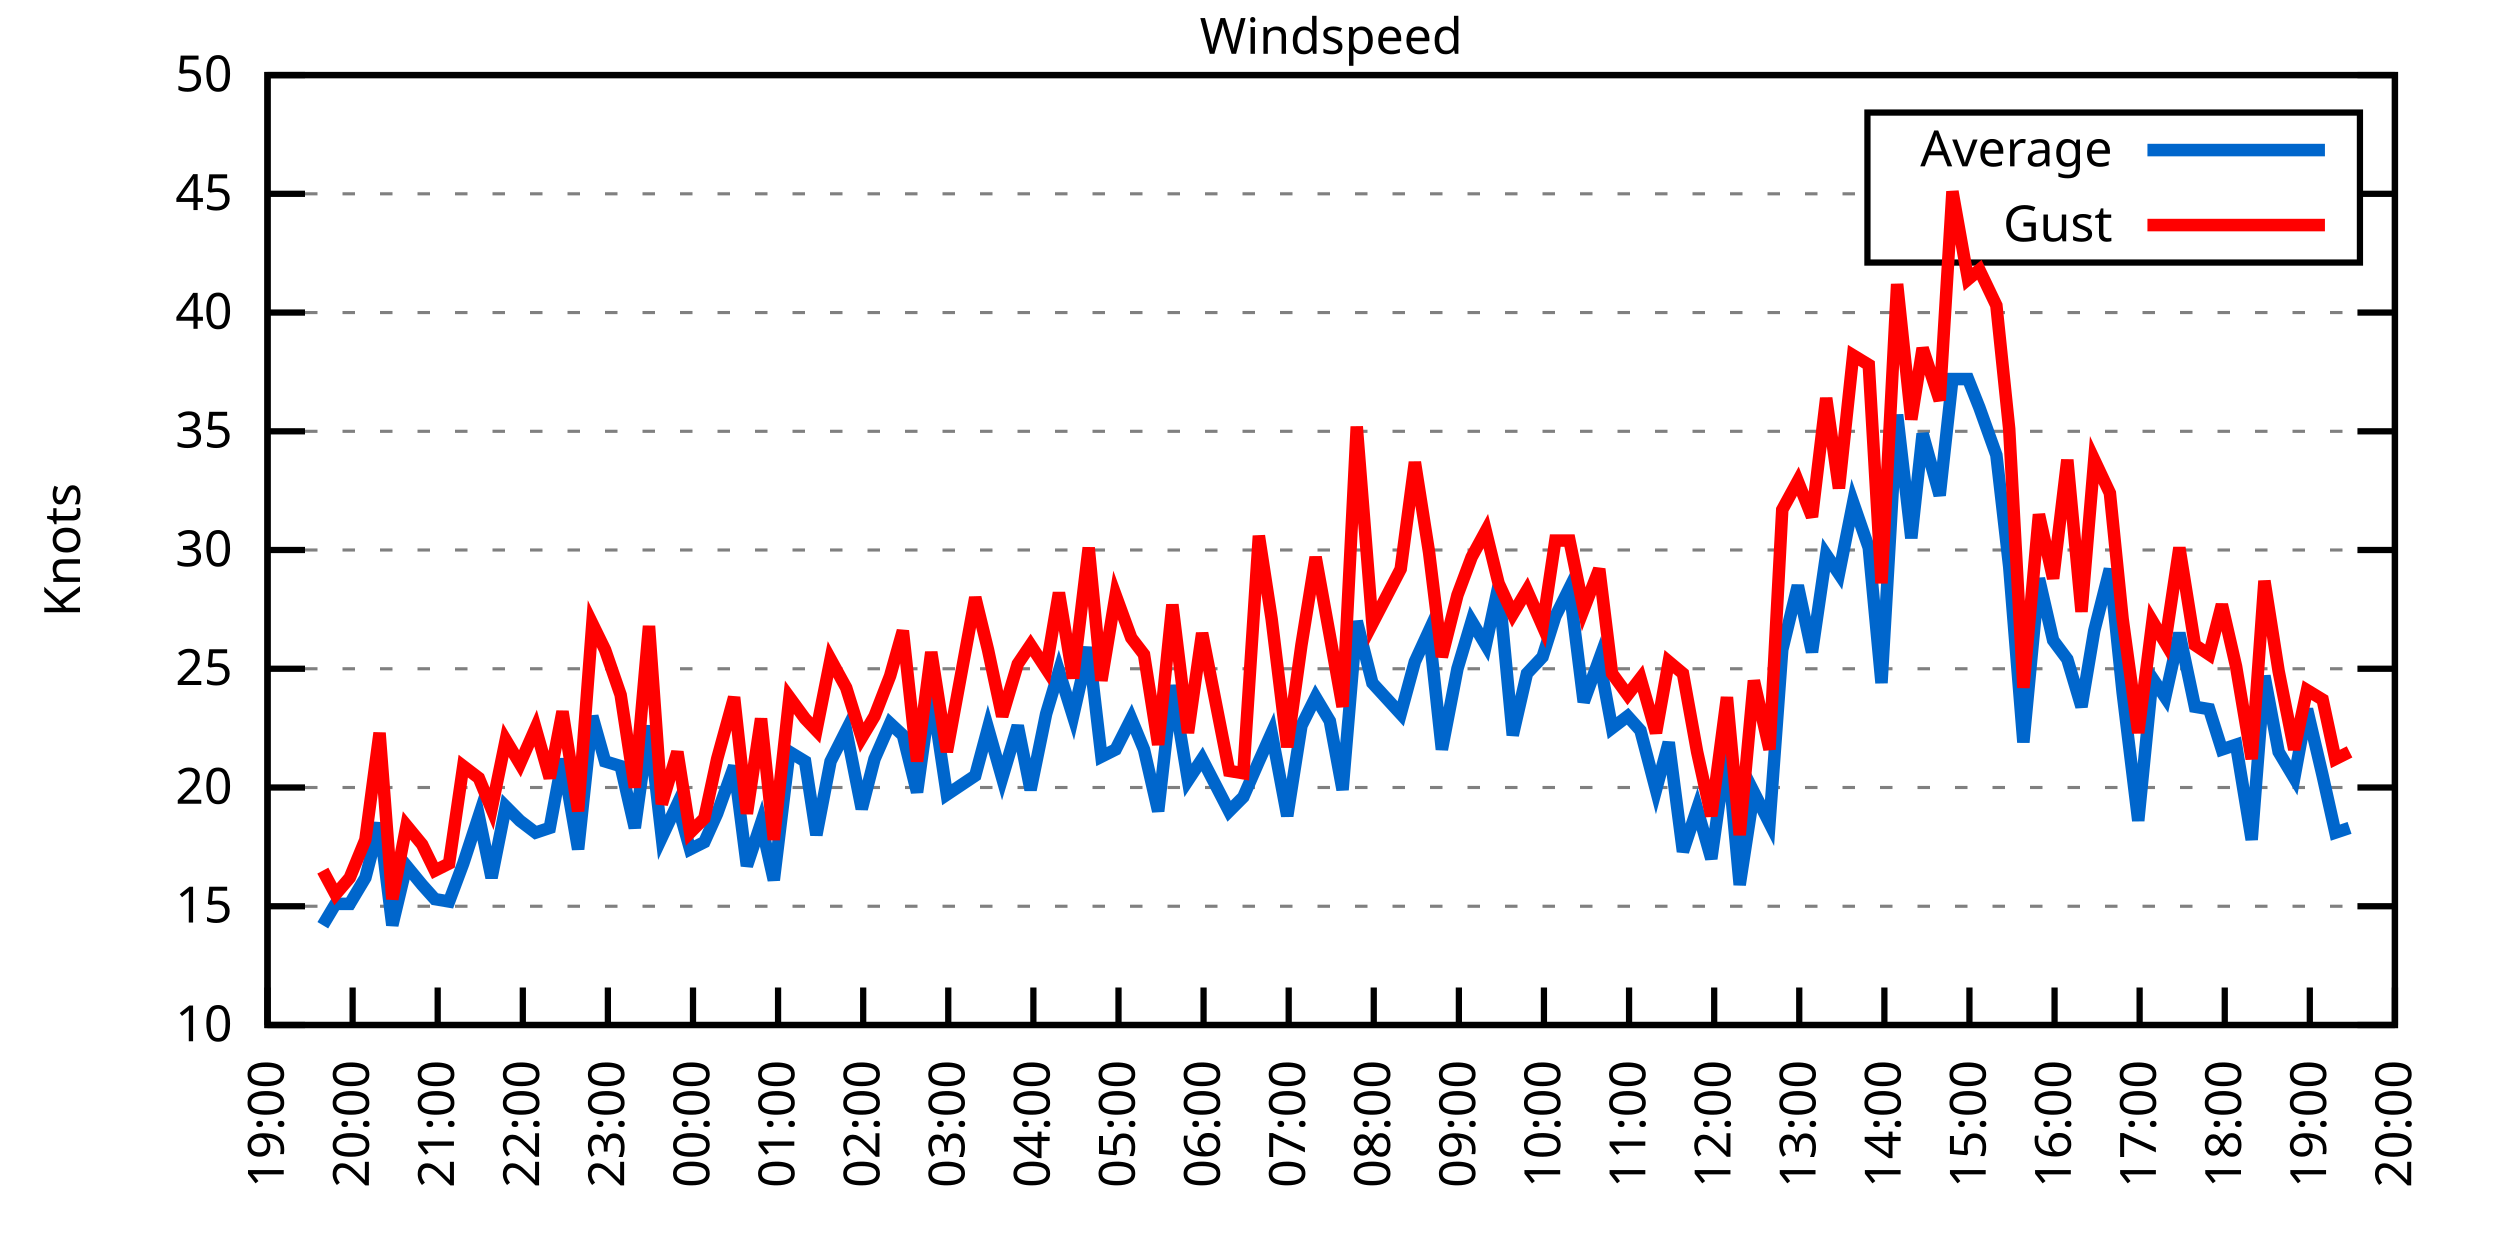
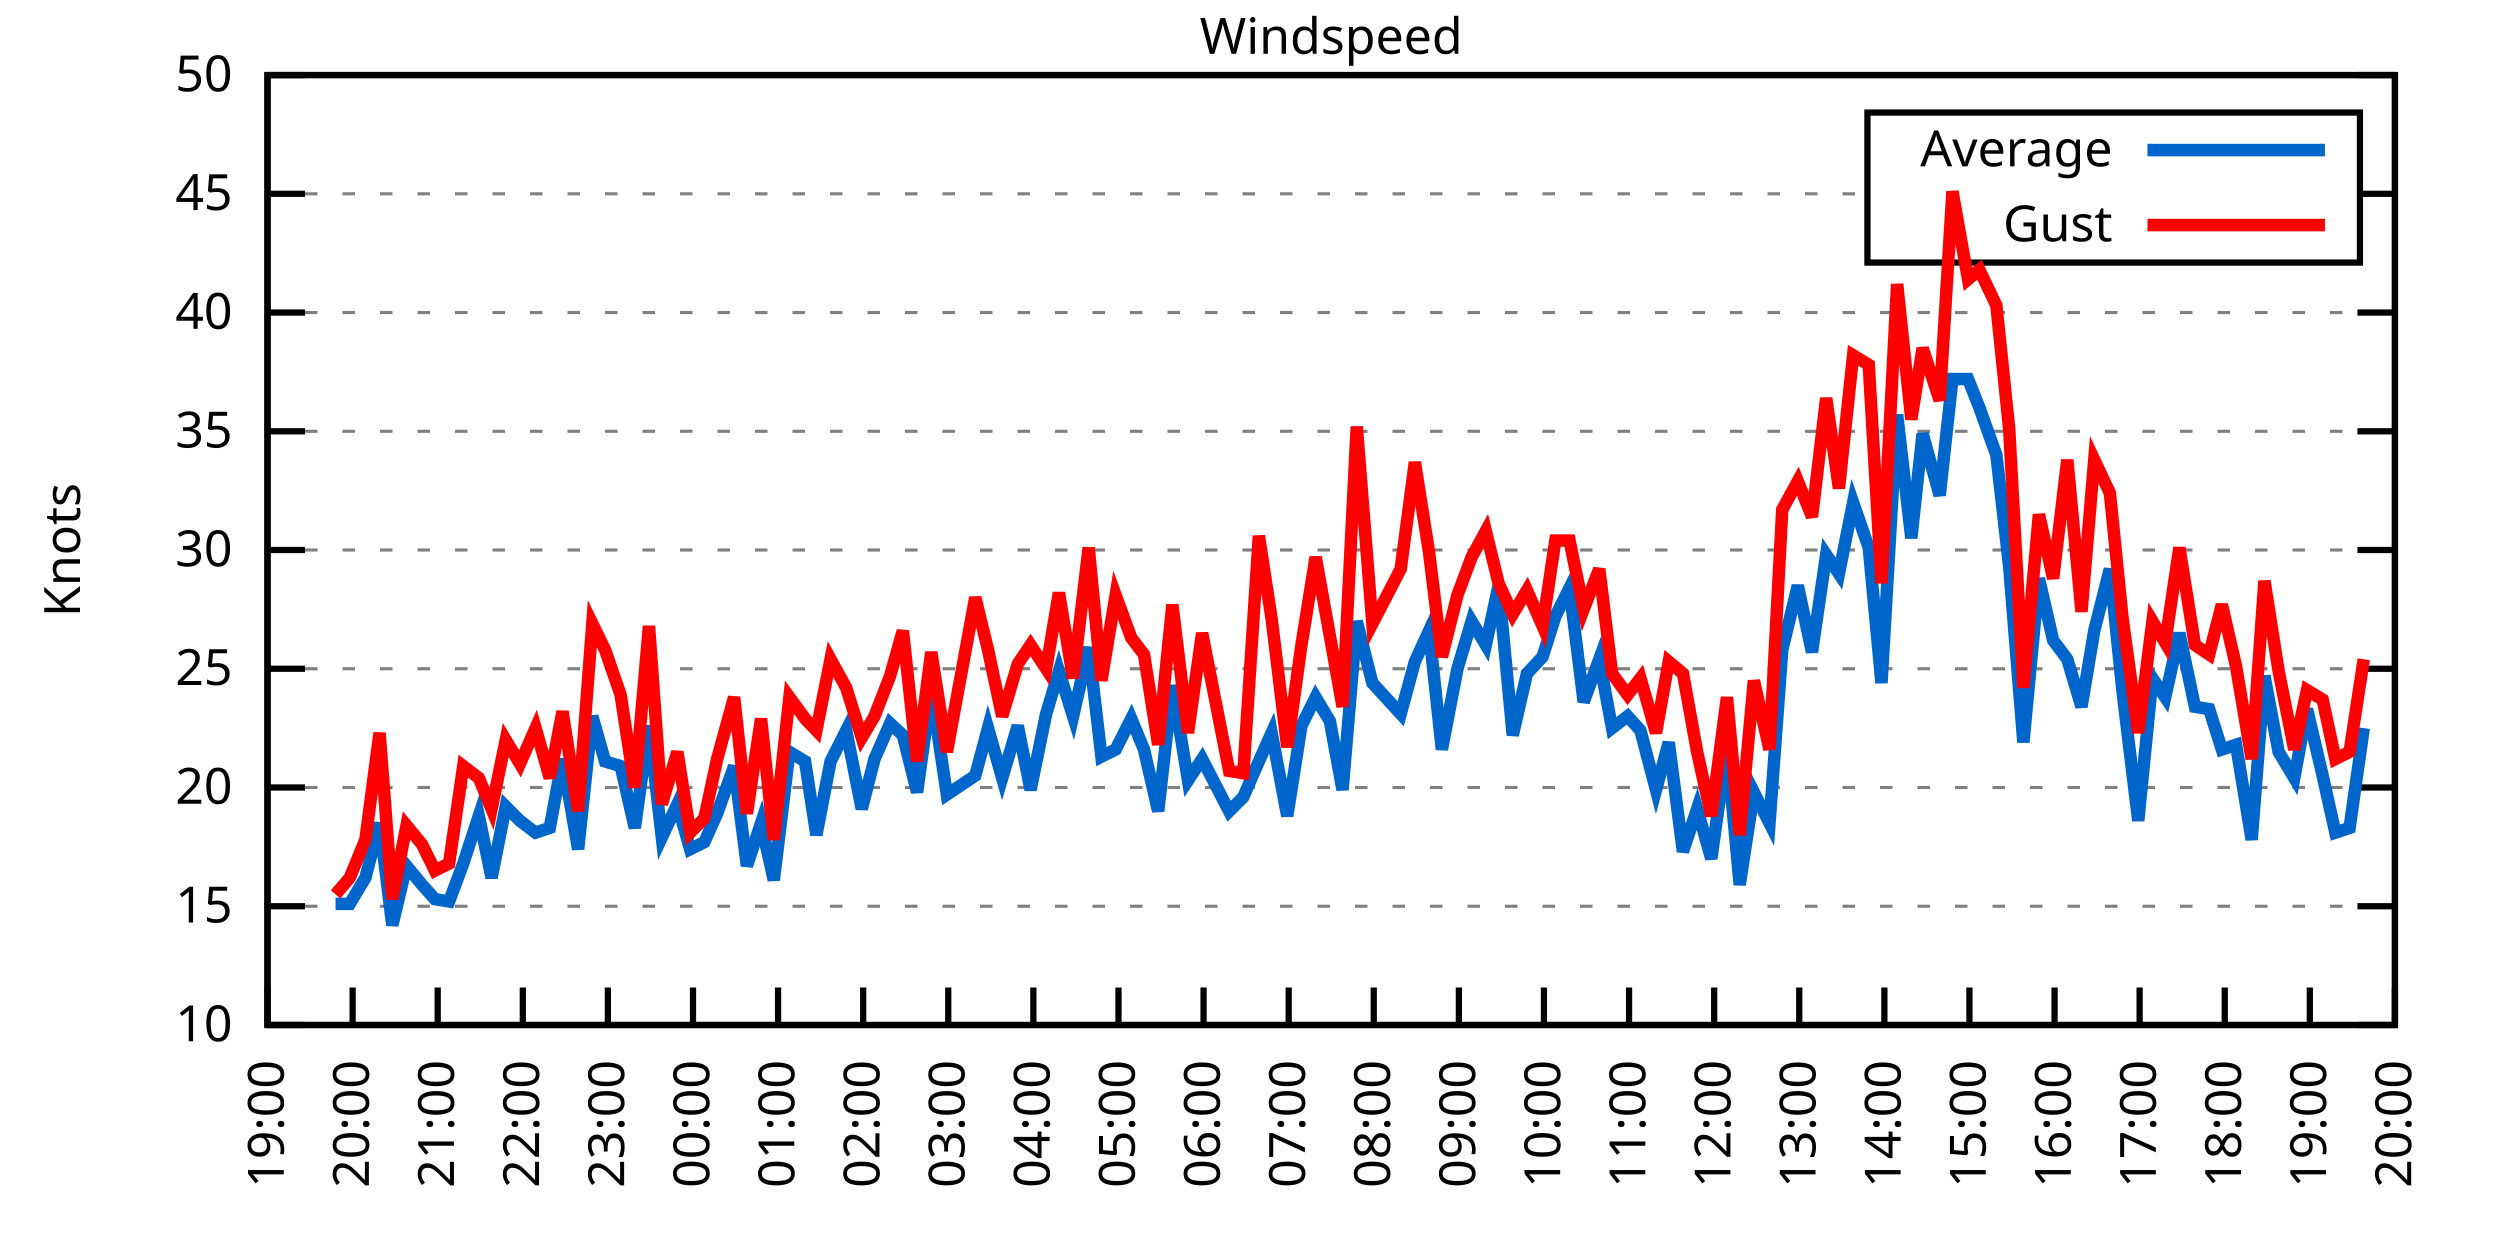
<svg xmlns="http://www.w3.org/2000/svg" xmlns:xlink="http://www.w3.org/1999/xlink" width="400" height="200" viewBox="0 0 400 200">
  <g id="gnuplot_canvas">
    <rect x="0" y="0" width="400" height="200" fill="none" />
    <defs>
      <circle id="gpDot" r="0.5" stroke-width="0.5" stroke="currentColor" />
      <path id="gpPt0" stroke-width="0.333" stroke="currentColor" d="M-1,0 h2 M0,-1 v2" />
      <path id="gpPt1" stroke-width="0.333" stroke="currentColor" d="M-1,-1 L1,1 M1,-1 L-1,1" />
      <path id="gpPt2" stroke-width="0.333" stroke="currentColor" d="M-1,0 L1,0 M0,-1 L0,1 M-1,-1 L1,1 M-1,1 L1,-1" />
      <rect id="gpPt3" stroke-width="0.333" stroke="currentColor" x="-1" y="-1" width="2" height="2" />
      <rect id="gpPt4" stroke-width="0.333" stroke="currentColor" fill="currentColor" x="-1" y="-1" width="2" height="2" />
      <circle id="gpPt5" stroke-width="0.333" stroke="currentColor" cx="0" cy="0" r="1" />
      <use xlink:href="#gpPt5" id="gpPt6" fill="currentColor" stroke="none" />
      <path id="gpPt7" stroke-width="0.333" stroke="currentColor" d="M0,-1.33 L-1.33,0.67 L1.33,0.67 z" />
      <use xlink:href="#gpPt7" id="gpPt8" fill="currentColor" stroke="none" />
      <use xlink:href="#gpPt7" id="gpPt9" stroke="currentColor" transform="rotate(180)" />
      <use xlink:href="#gpPt9" id="gpPt10" fill="currentColor" stroke="none" />
      <use xlink:href="#gpPt3" id="gpPt11" stroke="currentColor" transform="rotate(45)" />
      <use xlink:href="#gpPt11" id="gpPt12" fill="currentColor" stroke="none" />
      <path id="gpPt13" stroke-width="0.333" stroke="currentColor" d="M0,1.330 L1.265,0.411 L0.782,-1.067 L-0.782,-1.076 L-1.265,0.411 z" />
      <use xlink:href="#gpPt13" id="gpPt14" fill="currentColor" stroke="none" />
      <filter id="textbox" filterUnits="objectBoundingBox" x="0" y="0" height="1" width="1">
        <feFlood flood-color="white" flood-opacity="1" result="bgnd" />
        <feComposite in="SourceGraphic" in2="bgnd" operator="atop" />
      </filter>
      <filter id="greybox" filterUnits="objectBoundingBox" x="0" y="0" height="1" width="1">
        <feFlood flood-color="lightgrey" flood-opacity="1" result="grey" />
        <feComposite in="SourceGraphic" in2="grey" operator="atop" />
      </filter>
    </defs>
    <g fill="none" color="white" stroke="currentColor" stroke-width="1.00" stroke-linecap="butt" stroke-linejoin="miter">
</g>
    <g fill="none" color="black" stroke="currentColor" stroke-width="1.00" stroke-linecap="butt" stroke-linejoin="miter">
      <g stroke="none" shape-rendering="crispEdges">
        <polygon fill="rgb(255, 255, 255)" points="42.80,164.00 383.18,164.00 383.18,12.02 42.80,12.02 " />
      </g>
    </g>
    <g fill="none" color="black" stroke="currentColor" stroke-width="1.00" stroke-linecap="butt" stroke-linejoin="miter">
</g>
    <g fill="none" color="black" stroke="black" stroke-width="0.50" stroke-linecap="butt" stroke-linejoin="miter">
</g>
    <g fill="none" color="gray" stroke="currentColor" stroke-width="0.50" stroke-linecap="butt" stroke-linejoin="miter">
      <path stroke="gray" stroke-dasharray="2,4" class="gridline" d="M42.80,164.00 L383.19,164.00  " />
    </g>
    <g fill="none" color="gray" stroke="gray" stroke-width="1.00" stroke-linecap="butt" stroke-linejoin="miter">
</g>
    <g fill="none" color="black" stroke="currentColor" stroke-width="1.00" stroke-linecap="butt" stroke-linejoin="miter">
      <path stroke="black" d="M42.80,164.00 L48.80,164.00 M383.19,164.00 L377.19,164.00  " />
      <g transform="translate(37.20,166.60)" stroke="none" fill="black" font-family="Sans" font-size="8.00" text-anchor="end">
        <text>
          <tspan font-family="Sans"> 10</tspan>
        </text>
      </g>
    </g>
    <g fill="none" color="black" stroke="currentColor" stroke-width="1.00" stroke-linecap="butt" stroke-linejoin="miter">
</g>
    <g fill="none" color="black" stroke="black" stroke-width="0.50" stroke-linecap="butt" stroke-linejoin="miter">
</g>
    <g fill="none" color="gray" stroke="currentColor" stroke-width="0.50" stroke-linecap="butt" stroke-linejoin="miter">
      <path stroke="gray" stroke-dasharray="2,4" class="gridline" d="M42.80,145.00 L383.19,145.00  " />
    </g>
    <g fill="none" color="gray" stroke="gray" stroke-width="1.00" stroke-linecap="butt" stroke-linejoin="miter">
</g>
    <g fill="none" color="black" stroke="currentColor" stroke-width="1.00" stroke-linecap="butt" stroke-linejoin="miter">
      <path stroke="black" d="M42.80,145.00 L48.80,145.00 M383.19,145.00 L377.19,145.00  " />
      <g transform="translate(37.20,147.60)" stroke="none" fill="black" font-family="Sans" font-size="8.00" text-anchor="end">
        <text>
          <tspan font-family="Sans"> 15</tspan>
        </text>
      </g>
    </g>
    <g fill="none" color="black" stroke="currentColor" stroke-width="1.00" stroke-linecap="butt" stroke-linejoin="miter">
</g>
    <g fill="none" color="black" stroke="black" stroke-width="0.50" stroke-linecap="butt" stroke-linejoin="miter">
</g>
    <g fill="none" color="gray" stroke="currentColor" stroke-width="0.50" stroke-linecap="butt" stroke-linejoin="miter">
      <path stroke="gray" stroke-dasharray="2,4" class="gridline" d="M42.80,126.00 L383.19,126.00  " />
    </g>
    <g fill="none" color="gray" stroke="gray" stroke-width="1.00" stroke-linecap="butt" stroke-linejoin="miter">
</g>
    <g fill="none" color="black" stroke="currentColor" stroke-width="1.00" stroke-linecap="butt" stroke-linejoin="miter">
      <path stroke="black" d="M42.80,126.00 L48.80,126.00 M383.19,126.00 L377.19,126.00  " />
      <g transform="translate(37.20,128.60)" stroke="none" fill="black" font-family="Sans" font-size="8.00" text-anchor="end">
        <text>
          <tspan font-family="Sans"> 20</tspan>
        </text>
      </g>
    </g>
    <g fill="none" color="black" stroke="currentColor" stroke-width="1.00" stroke-linecap="butt" stroke-linejoin="miter">
</g>
    <g fill="none" color="black" stroke="black" stroke-width="0.50" stroke-linecap="butt" stroke-linejoin="miter">
</g>
    <g fill="none" color="gray" stroke="currentColor" stroke-width="0.50" stroke-linecap="butt" stroke-linejoin="miter">
      <path stroke="gray" stroke-dasharray="2,4" class="gridline" d="M42.80,107.00 L383.19,107.00  " />
    </g>
    <g fill="none" color="gray" stroke="gray" stroke-width="1.00" stroke-linecap="butt" stroke-linejoin="miter">
</g>
    <g fill="none" color="black" stroke="currentColor" stroke-width="1.00" stroke-linecap="butt" stroke-linejoin="miter">
      <path stroke="black" d="M42.80,107.00 L48.80,107.00 M383.19,107.00 L377.19,107.00  " />
      <g transform="translate(37.20,109.60)" stroke="none" fill="black" font-family="Sans" font-size="8.00" text-anchor="end">
        <text>
          <tspan font-family="Sans"> 25</tspan>
        </text>
      </g>
    </g>
    <g fill="none" color="black" stroke="currentColor" stroke-width="1.00" stroke-linecap="butt" stroke-linejoin="miter">
</g>
    <g fill="none" color="black" stroke="black" stroke-width="0.50" stroke-linecap="butt" stroke-linejoin="miter">
</g>
    <g fill="none" color="gray" stroke="currentColor" stroke-width="0.50" stroke-linecap="butt" stroke-linejoin="miter">
      <path stroke="gray" stroke-dasharray="2,4" class="gridline" d="M42.80,88.00 L383.19,88.00  " />
    </g>
    <g fill="none" color="gray" stroke="gray" stroke-width="1.00" stroke-linecap="butt" stroke-linejoin="miter">
</g>
    <g fill="none" color="black" stroke="currentColor" stroke-width="1.00" stroke-linecap="butt" stroke-linejoin="miter">
      <path stroke="black" d="M42.80,88.00 L48.80,88.00 M383.19,88.00 L377.19,88.00  " />
      <g transform="translate(37.20,90.60)" stroke="none" fill="black" font-family="Sans" font-size="8.00" text-anchor="end">
        <text>
          <tspan font-family="Sans"> 30</tspan>
        </text>
      </g>
    </g>
    <g fill="none" color="black" stroke="currentColor" stroke-width="1.00" stroke-linecap="butt" stroke-linejoin="miter">
</g>
    <g fill="none" color="black" stroke="black" stroke-width="0.50" stroke-linecap="butt" stroke-linejoin="miter">
</g>
    <g fill="none" color="gray" stroke="currentColor" stroke-width="0.50" stroke-linecap="butt" stroke-linejoin="miter">
      <path stroke="gray" stroke-dasharray="2,4" class="gridline" d="M42.80,69.01 L383.19,69.01  " />
    </g>
    <g fill="none" color="gray" stroke="gray" stroke-width="1.00" stroke-linecap="butt" stroke-linejoin="miter">
</g>
    <g fill="none" color="black" stroke="currentColor" stroke-width="1.00" stroke-linecap="butt" stroke-linejoin="miter">
      <path stroke="black" d="M42.80,69.01 L48.80,69.01 M383.19,69.01 L377.19,69.01  " />
      <g transform="translate(37.20,71.61)" stroke="none" fill="black" font-family="Sans" font-size="8.00" text-anchor="end">
        <text>
          <tspan font-family="Sans"> 35</tspan>
        </text>
      </g>
    </g>
    <g fill="none" color="black" stroke="currentColor" stroke-width="1.00" stroke-linecap="butt" stroke-linejoin="miter">
</g>
    <g fill="none" color="black" stroke="black" stroke-width="0.50" stroke-linecap="butt" stroke-linejoin="miter">
</g>
    <g fill="none" color="gray" stroke="currentColor" stroke-width="0.50" stroke-linecap="butt" stroke-linejoin="miter">
      <path stroke="gray" stroke-dasharray="2,4" class="gridline" d="M42.80,50.01 L383.19,50.01  " />
    </g>
    <g fill="none" color="gray" stroke="gray" stroke-width="1.00" stroke-linecap="butt" stroke-linejoin="miter">
</g>
    <g fill="none" color="black" stroke="currentColor" stroke-width="1.00" stroke-linecap="butt" stroke-linejoin="miter">
      <path stroke="black" d="M42.80,50.01 L48.80,50.01 M383.19,50.01 L377.19,50.01  " />
      <g transform="translate(37.20,52.61)" stroke="none" fill="black" font-family="Sans" font-size="8.00" text-anchor="end">
        <text>
          <tspan font-family="Sans"> 40</tspan>
        </text>
      </g>
    </g>
    <g fill="none" color="black" stroke="currentColor" stroke-width="1.00" stroke-linecap="butt" stroke-linejoin="miter">
</g>
    <g fill="none" color="black" stroke="black" stroke-width="0.50" stroke-linecap="butt" stroke-linejoin="miter">
</g>
    <g fill="none" color="gray" stroke="currentColor" stroke-width="0.50" stroke-linecap="butt" stroke-linejoin="miter">
      <path stroke="gray" stroke-dasharray="2,4" class="gridline" d="M42.80,31.01 L298.79,31.01 M377.59,31.01 L383.19,31.01  " />
    </g>
    <g fill="none" color="gray" stroke="gray" stroke-width="1.00" stroke-linecap="butt" stroke-linejoin="miter">
</g>
    <g fill="none" color="black" stroke="currentColor" stroke-width="1.00" stroke-linecap="butt" stroke-linejoin="miter">
      <path stroke="black" d="M42.80,31.01 L48.80,31.01 M383.19,31.01 L377.19,31.01  " />
      <g transform="translate(37.20,33.61)" stroke="none" fill="black" font-family="Sans" font-size="8.00" text-anchor="end">
        <text>
          <tspan font-family="Sans"> 45</tspan>
        </text>
      </g>
    </g>
    <g fill="none" color="black" stroke="currentColor" stroke-width="1.00" stroke-linecap="butt" stroke-linejoin="miter">
</g>
    <g fill="none" color="black" stroke="black" stroke-width="0.50" stroke-linecap="butt" stroke-linejoin="miter">
</g>
    <g fill="none" color="gray" stroke="currentColor" stroke-width="0.50" stroke-linecap="butt" stroke-linejoin="miter">
      <path stroke="gray" stroke-dasharray="2,4" class="gridline" d="M42.80,12.01 L383.19,12.01  " />
    </g>
    <g fill="none" color="gray" stroke="gray" stroke-width="1.00" stroke-linecap="butt" stroke-linejoin="miter">
</g>
    <g fill="none" color="black" stroke="currentColor" stroke-width="1.00" stroke-linecap="butt" stroke-linejoin="miter">
      <path stroke="black" d="M42.80,12.01 L48.80,12.01 M383.19,12.01 L377.19,12.01  " />
      <g transform="translate(37.20,14.61)" stroke="none" fill="black" font-family="Sans" font-size="8.00" text-anchor="end">
        <text>
          <tspan font-family="Sans"> 50</tspan>
        </text>
      </g>
    </g>
    <g fill="none" color="black" stroke="currentColor" stroke-width="1.00" stroke-linecap="butt" stroke-linejoin="miter">
      <path stroke="black" d="M42.80,164.00 L42.80,158.00  " />
      <g transform="translate(45.40,169.60) rotate(270.00)" stroke="none" fill="black" font-family="Sans" font-size="8.00" text-anchor="end">
        <text>
          <tspan font-family="Sans">19:00</tspan>
        </text>
      </g>
    </g>
    <g fill="none" color="black" stroke="currentColor" stroke-width="1.00" stroke-linecap="butt" stroke-linejoin="miter">
      <path stroke="black" d="M56.42,164.00 L56.42,158.00  " />
      <g transform="translate(59.02,169.60) rotate(270.00)" stroke="none" fill="black" font-family="Sans" font-size="8.00" text-anchor="end">
        <text>
          <tspan font-family="Sans">20:00</tspan>
        </text>
      </g>
    </g>
    <g fill="none" color="black" stroke="currentColor" stroke-width="1.00" stroke-linecap="butt" stroke-linejoin="miter">
      <path stroke="black" d="M70.03,164.00 L70.03,158.00  " />
      <g transform="translate(72.63,169.60) rotate(270.00)" stroke="none" fill="black" font-family="Sans" font-size="8.00" text-anchor="end">
        <text>
          <tspan font-family="Sans">21:00</tspan>
        </text>
      </g>
    </g>
    <g fill="none" color="black" stroke="currentColor" stroke-width="1.00" stroke-linecap="butt" stroke-linejoin="miter">
      <path stroke="black" d="M83.65,164.00 L83.65,158.00  " />
      <g transform="translate(86.25,169.60) rotate(270.00)" stroke="none" fill="black" font-family="Sans" font-size="8.00" text-anchor="end">
        <text>
          <tspan font-family="Sans">22:00</tspan>
        </text>
      </g>
    </g>
    <g fill="none" color="black" stroke="currentColor" stroke-width="1.00" stroke-linecap="butt" stroke-linejoin="miter">
      <path stroke="black" d="M97.26,164.00 L97.26,158.00  " />
      <g transform="translate(99.86,169.60) rotate(270.00)" stroke="none" fill="black" font-family="Sans" font-size="8.00" text-anchor="end">
        <text>
          <tspan font-family="Sans">23:00</tspan>
        </text>
      </g>
    </g>
    <g fill="none" color="black" stroke="currentColor" stroke-width="1.00" stroke-linecap="butt" stroke-linejoin="miter">
      <path stroke="black" d="M110.88,164.00 L110.88,158.00  " />
      <g transform="translate(113.48,169.60) rotate(270.00)" stroke="none" fill="black" font-family="Sans" font-size="8.00" text-anchor="end">
        <text>
          <tspan font-family="Sans">00:00</tspan>
        </text>
      </g>
    </g>
    <g fill="none" color="black" stroke="currentColor" stroke-width="1.00" stroke-linecap="butt" stroke-linejoin="miter">
      <path stroke="black" d="M124.49,164.00 L124.49,158.00  " />
      <g transform="translate(127.09,169.60) rotate(270.00)" stroke="none" fill="black" font-family="Sans" font-size="8.00" text-anchor="end">
        <text>
          <tspan font-family="Sans">01:00</tspan>
        </text>
      </g>
    </g>
    <g fill="none" color="black" stroke="currentColor" stroke-width="1.00" stroke-linecap="butt" stroke-linejoin="miter">
      <path stroke="black" d="M138.11,164.00 L138.11,158.00  " />
      <g transform="translate(140.71,169.60) rotate(270.00)" stroke="none" fill="black" font-family="Sans" font-size="8.00" text-anchor="end">
        <text>
          <tspan font-family="Sans">02:00</tspan>
        </text>
      </g>
    </g>
    <g fill="none" color="black" stroke="currentColor" stroke-width="1.00" stroke-linecap="butt" stroke-linejoin="miter">
      <path stroke="black" d="M151.72,164.00 L151.72,158.00  " />
      <g transform="translate(154.32,169.60) rotate(270.00)" stroke="none" fill="black" font-family="Sans" font-size="8.00" text-anchor="end">
        <text>
          <tspan font-family="Sans">03:00</tspan>
        </text>
      </g>
    </g>
    <g fill="none" color="black" stroke="currentColor" stroke-width="1.00" stroke-linecap="butt" stroke-linejoin="miter">
      <path stroke="black" d="M165.34,164.00 L165.34,158.00  " />
      <g transform="translate(167.94,169.60) rotate(270.00)" stroke="none" fill="black" font-family="Sans" font-size="8.00" text-anchor="end">
        <text>
          <tspan font-family="Sans">04:00</tspan>
        </text>
      </g>
    </g>
    <g fill="none" color="black" stroke="currentColor" stroke-width="1.00" stroke-linecap="butt" stroke-linejoin="miter">
      <path stroke="black" d="M178.96,164.00 L178.96,158.00  " />
      <g transform="translate(181.56,169.60) rotate(270.00)" stroke="none" fill="black" font-family="Sans" font-size="8.00" text-anchor="end">
        <text>
          <tspan font-family="Sans">05:00</tspan>
        </text>
      </g>
    </g>
    <g fill="none" color="black" stroke="currentColor" stroke-width="1.00" stroke-linecap="butt" stroke-linejoin="miter">
      <path stroke="black" d="M192.57,164.00 L192.57,158.00  " />
      <g transform="translate(195.17,169.60) rotate(270.00)" stroke="none" fill="black" font-family="Sans" font-size="8.00" text-anchor="end">
        <text>
          <tspan font-family="Sans">06:00</tspan>
        </text>
      </g>
    </g>
    <g fill="none" color="black" stroke="currentColor" stroke-width="1.00" stroke-linecap="butt" stroke-linejoin="miter">
      <path stroke="black" d="M206.19,164.00 L206.19,158.00  " />
      <g transform="translate(208.79,169.60) rotate(270.00)" stroke="none" fill="black" font-family="Sans" font-size="8.00" text-anchor="end">
        <text>
          <tspan font-family="Sans">07:00</tspan>
        </text>
      </g>
    </g>
    <g fill="none" color="black" stroke="currentColor" stroke-width="1.00" stroke-linecap="butt" stroke-linejoin="miter">
      <path stroke="black" d="M219.80,164.00 L219.80,158.00  " />
      <g transform="translate(222.40,169.60) rotate(270.00)" stroke="none" fill="black" font-family="Sans" font-size="8.00" text-anchor="end">
        <text>
          <tspan font-family="Sans">08:00</tspan>
        </text>
      </g>
    </g>
    <g fill="none" color="black" stroke="currentColor" stroke-width="1.00" stroke-linecap="butt" stroke-linejoin="miter">
      <path stroke="black" d="M233.42,164.00 L233.42,158.00  " />
      <g transform="translate(236.02,169.60) rotate(270.00)" stroke="none" fill="black" font-family="Sans" font-size="8.00" text-anchor="end">
        <text>
          <tspan font-family="Sans">09:00</tspan>
        </text>
      </g>
    </g>
    <g fill="none" color="black" stroke="currentColor" stroke-width="1.00" stroke-linecap="butt" stroke-linejoin="miter">
      <path stroke="black" d="M247.03,164.00 L247.03,158.00  " />
      <g transform="translate(249.63,169.60) rotate(270.00)" stroke="none" fill="black" font-family="Sans" font-size="8.00" text-anchor="end">
        <text>
          <tspan font-family="Sans">10:00</tspan>
        </text>
      </g>
    </g>
    <g fill="none" color="black" stroke="currentColor" stroke-width="1.00" stroke-linecap="butt" stroke-linejoin="miter">
      <path stroke="black" d="M260.65,164.00 L260.65,158.00  " />
      <g transform="translate(263.25,169.60) rotate(270.00)" stroke="none" fill="black" font-family="Sans" font-size="8.00" text-anchor="end">
        <text>
          <tspan font-family="Sans">11:00</tspan>
        </text>
      </g>
    </g>
    <g fill="none" color="black" stroke="currentColor" stroke-width="1.00" stroke-linecap="butt" stroke-linejoin="miter">
      <path stroke="black" d="M274.27,164.00 L274.27,158.00  " />
      <g transform="translate(276.87,169.60) rotate(270.00)" stroke="none" fill="black" font-family="Sans" font-size="8.00" text-anchor="end">
        <text>
          <tspan font-family="Sans">12:00</tspan>
        </text>
      </g>
    </g>
    <g fill="none" color="black" stroke="currentColor" stroke-width="1.00" stroke-linecap="butt" stroke-linejoin="miter">
      <path stroke="black" d="M287.88,164.00 L287.88,158.00  " />
      <g transform="translate(290.48,169.60) rotate(270.00)" stroke="none" fill="black" font-family="Sans" font-size="8.00" text-anchor="end">
        <text>
          <tspan font-family="Sans">13:00</tspan>
        </text>
      </g>
    </g>
    <g fill="none" color="black" stroke="currentColor" stroke-width="1.00" stroke-linecap="butt" stroke-linejoin="miter">
      <path stroke="black" d="M301.50,164.00 L301.50,158.00  " />
      <g transform="translate(304.10,169.60) rotate(270.00)" stroke="none" fill="black" font-family="Sans" font-size="8.00" text-anchor="end">
        <text>
          <tspan font-family="Sans">14:00</tspan>
        </text>
      </g>
    </g>
    <g fill="none" color="black" stroke="currentColor" stroke-width="1.00" stroke-linecap="butt" stroke-linejoin="miter">
      <path stroke="black" d="M315.11,164.00 L315.11,158.00  " />
      <g transform="translate(317.71,169.60) rotate(270.00)" stroke="none" fill="black" font-family="Sans" font-size="8.00" text-anchor="end">
        <text>
          <tspan font-family="Sans">15:00</tspan>
        </text>
      </g>
    </g>
    <g fill="none" color="black" stroke="currentColor" stroke-width="1.00" stroke-linecap="butt" stroke-linejoin="miter">
      <path stroke="black" d="M328.73,164.00 L328.73,158.00  " />
      <g transform="translate(331.33,169.60) rotate(270.00)" stroke="none" fill="black" font-family="Sans" font-size="8.00" text-anchor="end">
        <text>
          <tspan font-family="Sans">16:00</tspan>
        </text>
      </g>
    </g>
    <g fill="none" color="black" stroke="currentColor" stroke-width="1.00" stroke-linecap="butt" stroke-linejoin="miter">
      <path stroke="black" d="M342.34,164.00 L342.34,158.00  " />
      <g transform="translate(344.94,169.60) rotate(270.00)" stroke="none" fill="black" font-family="Sans" font-size="8.00" text-anchor="end">
        <text>
          <tspan font-family="Sans">17:00</tspan>
        </text>
      </g>
    </g>
    <g fill="none" color="black" stroke="currentColor" stroke-width="1.00" stroke-linecap="butt" stroke-linejoin="miter">
      <path stroke="black" d="M355.96,164.00 L355.96,158.00  " />
      <g transform="translate(358.56,169.60) rotate(270.00)" stroke="none" fill="black" font-family="Sans" font-size="8.00" text-anchor="end">
        <text>
          <tspan font-family="Sans">18:00</tspan>
        </text>
      </g>
    </g>
    <g fill="none" color="black" stroke="currentColor" stroke-width="1.00" stroke-linecap="butt" stroke-linejoin="miter">
      <path stroke="black" d="M369.57,164.00 L369.57,158.00  " />
      <g transform="translate(372.17,169.60) rotate(270.00)" stroke="none" fill="black" font-family="Sans" font-size="8.00" text-anchor="end">
        <text>
          <tspan font-family="Sans">19:00</tspan>
        </text>
      </g>
    </g>
    <g fill="none" color="black" stroke="currentColor" stroke-width="1.00" stroke-linecap="butt" stroke-linejoin="miter">
      <path stroke="black" d="M383.19,164.00 L383.19,158.00  " />
      <g transform="translate(385.79,169.60) rotate(270.00)" stroke="none" fill="black" font-family="Sans" font-size="8.00" text-anchor="end">
        <text>
          <tspan font-family="Sans">20:00</tspan>
        </text>
      </g>
    </g>
    <g fill="none" color="black" stroke="currentColor" stroke-width="1.00" stroke-linecap="butt" stroke-linejoin="miter">
</g>
    <g fill="none" color="black" stroke="currentColor" stroke-width="1.00" stroke-linecap="butt" stroke-linejoin="miter">
      <path stroke="black" d="M42.80,12.01 L42.80,164.00 L383.19,164.00 L383.19,12.01 L42.80,12.01 Z  " />
    </g>
    <g fill="none" color="black" stroke="currentColor" stroke-width="1.00" stroke-linecap="butt" stroke-linejoin="miter">
</g>
    <g fill="none" color="black" stroke="currentColor" stroke-width="1.00" stroke-linecap="butt" stroke-linejoin="miter">
      <path stroke="black" d="M298.79,42.01 L298.79,18.01 L377.59,18.01 L377.59,42.01 L298.79,42.01 Z  " />
    </g>
    <g id="Windspeed_plot_1">
      <g fill="none" color="white" stroke="black" stroke-width="2.00" stroke-linecap="butt" stroke-linejoin="miter">
</g>
      <g fill="none" color="black" stroke="currentColor" stroke-width="2.00" stroke-linecap="butt" stroke-linejoin="miter">
        <g transform="translate(337.99,26.61)" stroke="none" fill="black" font-family="Sans" font-size="8.00" text-anchor="end">
          <text>
            <tspan font-family="Sans">Average</tspan>
          </text>
        </g>
      </g>
      <g fill="none" color="black" stroke="currentColor" stroke-width="2.00" stroke-linecap="butt" stroke-linejoin="miter">
-         <path stroke="rgb(  0, 102, 204)" d="M343.59,24.01 L371.99,24.01 M51.65,148.04 L53.69,144.62 L55.96,144.62 L58.46,140.44 L60.73,131.70 L62.77,148.04   L65.04,138.54 L67.54,141.58 L69.58,143.86 L71.85,144.24 L74.12,138.16 L76.61,130.56 L78.65,140.44 L80.92,129.04   L83.19,131.32 L85.69,133.22 L87.96,132.46 L90.00,121.44 L92.50,135.88 L94.77,114.60 L96.81,121.82 L99.30,122.58   L101.57,132.46 L103.84,116.12 L105.89,133.98 L108.38,128.66 L110.42,135.88 L112.69,134.74 L114.74,130.18 L117.46,122.58   L119.50,138.54 L121.77,131.70 L123.81,140.82 L126.31,120.30 L128.81,121.82 L130.62,133.60 L132.89,121.82 L135.39,116.88   L137.88,129.42 L139.92,121.44 L142.42,115.74 L144.46,117.64 L146.73,126.76 L149.00,110.42 L151.50,127.14 L156.04,124.10   L158.08,116.50 L160.35,124.48 L162.84,116.12 L164.89,126.38 L167.38,114.22 L169.43,107.38 L171.69,114.60 L174.19,103.58   L176.23,121.06 L178.50,119.92 L181.00,114.98 L183.04,119.92 L185.31,129.80 L187.58,109.66 L190.08,124.86 L192.34,121.44   L196.66,129.80 L198.93,127.52 L201.42,121.82 L203.46,117.26 L205.96,130.56 L208.23,116.12 L210.50,111.56 L212.77,115.36   L214.81,126.38 L217.08,99.40 L219.58,109.28 L224.11,114.22 L226.38,105.86 L228.65,100.92 L230.70,119.92 L233.19,107.00   L235.46,99.40 L237.73,103.20 L239.77,93.70 L242.04,117.64 L244.31,107.76 L246.81,105.10 L248.85,98.64 L251.12,94.08   L253.39,112.32 L255.88,105.48 L257.93,116.50 L260.42,114.60 L262.47,116.88 L264.96,126.38 L267.00,118.78 L269.27,136.26   L271.54,129.42 L273.81,137.40 L276.31,119.54 L278.35,141.58 L280.62,126.76 L283.12,131.70 L285.16,103.96 L287.65,93.70   L289.92,104.34 L292.19,88.76 L294.23,91.80 L296.50,80.41 L299.00,87.63 L301.04,109.28 L303.54,66.35 L305.81,86.11   L307.62,69.39 L310.35,79.27 L312.39,60.65 L314.89,60.65 L316.70,65.21 L319.42,72.81 L321.47,90.66 L323.74,118.78   L326.23,92.56 L328.50,102.44 L330.77,105.48 L333.04,113.08 L335.08,100.92 L337.58,91.04 L339.62,110.80 L342.12,131.32   L344.39,108.52 L346.43,111.56 L348.70,101.30 L351.19,113.08 L353.46,113.46 L355.50,119.92 L357.77,119.16 L360.27,134.36   L362.31,108.14 L364.58,120.30 L367.08,124.48 L369.12,113.46 L371.62,124.10 L373.66,133.22 L375.93,132.46  " />
+         <path stroke="rgb(  0, 102, 204)" d="M343.59,24.01 L371.99,24.01 M53.69,144.62 L55.96,144.62 L58.46,140.44 L60.73,131.70 L62.77,148.04 L65.04,138.54   L67.54,141.58 L69.58,143.86 L71.85,144.24 L74.12,138.16 L76.61,130.56 L78.65,140.44 L80.92,129.04 L83.19,131.32   L85.69,133.22 L87.96,132.46 L90.00,121.44 L92.50,135.88 L94.77,114.60 L96.81,121.82 L99.30,122.58 L101.57,132.46   L103.84,116.12 L105.89,133.98 L108.38,128.66 L110.42,135.88 L112.69,134.74 L114.74,130.18 L117.46,122.58 L119.50,138.54   L121.77,131.70 L123.81,140.82 L126.31,120.30 L128.81,121.82 L130.62,133.60 L132.89,121.82 L135.39,116.88 L137.88,129.42   L139.92,121.44 L142.42,115.74 L144.46,117.64 L146.73,126.76 L149.00,110.42 L151.50,127.14 L156.04,124.10 L158.08,116.50   L160.35,124.48 L162.84,116.12 L164.89,126.38 L167.38,114.22 L169.43,107.38 L171.69,114.60 L174.19,103.58 L176.23,121.06   L178.50,119.92 L181.00,114.98 L183.04,119.92 L185.31,129.80 L187.58,109.66 L190.08,124.86 L192.34,121.44 L196.66,129.80   L198.93,127.52 L201.42,121.82 L203.46,117.26 L205.96,130.56 L208.23,116.12 L210.50,111.56 L212.77,115.36 L214.81,126.38   L217.08,99.40 L219.58,109.28 L224.11,114.22 L226.38,105.86 L228.65,100.92 L230.70,119.92 L233.19,107.00 L235.46,99.40   L237.73,103.20 L239.77,93.70 L242.04,117.64 L244.31,107.76 L246.81,105.10 L248.85,98.64 L251.12,94.08 L253.39,112.32   L255.88,105.48 L257.93,116.50 L260.42,114.60 L262.47,116.88 L264.96,126.38 L267.00,118.78 L269.27,136.26 L271.54,129.42   L273.81,137.40 L276.31,119.54 L278.35,141.58 L280.62,126.76 L283.12,131.70 L285.16,103.96 L287.65,93.70 L289.92,104.34   L292.19,88.76 L294.23,91.80 L296.50,80.41 L299.00,87.63 L301.04,109.28 L303.54,66.35 L305.81,86.11 L307.62,69.39   L310.35,79.27 L312.39,60.65 L314.89,60.65 L316.70,65.21 L319.42,72.81 L321.47,90.66 L323.74,118.78 L326.23,92.56   L328.50,102.44 L330.77,105.48 L333.04,113.08 L335.08,100.92 L337.58,91.04 L339.62,110.80 L342.12,131.32 L344.39,108.52   L346.43,111.56 L348.70,101.30 L351.19,113.08 L353.46,113.46 L355.50,119.92 L357.77,119.16 L360.27,134.36 L362.31,108.14   L364.58,120.30 L367.08,124.48 L369.12,113.46 L371.62,124.10 L373.66,133.22 L375.93,132.46 L378.20,116.50  " />
      </g>
    </g>
    <g id="Windspeed_plot_2">
      <g fill="none" color="black" stroke="currentColor" stroke-width="2.00" stroke-linecap="butt" stroke-linejoin="miter">
        <g transform="translate(337.99,38.61)" stroke="none" fill="black" font-family="Sans" font-size="8.00" text-anchor="end">
          <text>
            <tspan font-family="Sans">Gust</tspan>
          </text>
        </g>
      </g>
      <g fill="none" color="black" stroke="currentColor" stroke-width="2.00" stroke-linecap="butt" stroke-linejoin="miter">
-         <path stroke="rgb(255,   0,   0)" d="M343.59,36.01 L371.99,36.01 M51.65,139.30 L53.69,143.10 L55.96,140.44 L58.46,134.36 L60.73,117.26 L62.77,143.86   L65.04,132.08 L67.54,135.12 L69.58,139.30 L71.85,138.16 L74.12,122.58 L76.61,124.48 L78.65,129.42 L80.92,118.40   L83.19,122.20 L85.69,116.50 L87.96,124.48 L90.00,113.84 L92.50,129.80 L94.77,99.78 L96.81,103.96 L99.30,111.18   L101.57,126.00 L103.84,100.16 L105.89,128.66 L108.38,120.30 L110.42,133.22 L112.69,130.94 L114.74,121.44 L117.46,111.56   L119.50,130.18 L121.77,114.98 L123.81,134.36 L126.31,111.56 L128.81,114.98 L130.62,116.88 L132.89,105.48 L135.39,110.04   L137.88,118.02 L139.92,114.60 L142.42,108.14 L144.46,100.92 L146.73,121.82 L149.00,104.34 L151.50,120.30 L156.04,95.60   L158.08,103.96 L160.35,114.60 L162.84,106.24 L164.89,103.20 L167.38,107.00 L169.43,94.84 L171.69,108.52 L174.19,87.63   L176.23,108.90 L178.50,95.22 L181.00,102.06 L183.04,104.72 L185.31,119.16 L187.58,96.74 L190.08,117.26 L192.34,101.30   L196.66,123.34 L198.93,123.72 L201.42,85.73 L203.46,99.02 L205.96,119.54 L208.23,103.20 L210.50,89.14 L212.77,101.68   L214.81,113.08 L217.08,68.25 L219.58,99.78 L224.11,91.04 L226.38,73.95 L228.65,88.38 L230.70,105.10 L233.19,95.22   L235.46,89.14 L237.73,84.97 L239.77,93.32 L242.04,98.26 L244.31,94.46 L246.81,100.16 L248.85,86.49 L251.12,86.49   L253.39,97.50 L255.88,91.04 L257.93,107.76 L260.42,111.18 L262.47,108.52 L264.96,117.26 L267.00,105.86 L269.27,107.76   L271.54,120.30 L273.81,130.56 L276.31,111.56 L278.35,133.60 L280.62,108.90 L283.12,119.92 L285.16,81.55 L287.65,76.99   L289.92,82.69 L292.19,63.69 L294.23,78.13 L296.50,56.85 L299.00,58.37 L301.04,93.32 L303.54,45.45 L305.81,67.11   L307.62,55.71 L310.35,64.07 L312.39,30.63 L314.89,44.69 L316.70,43.17 L319.42,48.87 L321.47,68.63 L323.74,110.04   L326.23,82.31 L328.50,92.56 L330.77,73.57 L333.04,97.88 L335.08,73.57 L337.58,78.89 L339.62,99.02 L342.12,117.26   L344.39,99.40 L346.43,102.82 L348.70,87.63 L351.19,103.20 L353.46,104.72 L355.50,96.74 L357.77,106.62 L360.27,121.44   L362.31,92.94 L364.58,107.38 L367.08,119.92 L369.12,110.42 L371.62,111.94 L373.66,121.44 L375.93,120.30  " />
+         <path stroke="rgb(255,   0,   0)" d="M343.59,36.01 L371.99,36.01 M53.69,143.10 L55.96,140.44 L58.46,134.36 L60.73,117.26 L62.77,143.86 L65.04,132.08   L67.54,135.12 L69.58,139.30 L71.85,138.16 L74.12,122.58 L76.61,124.48 L78.65,129.42 L80.92,118.40 L83.19,122.20   L85.69,116.50 L87.96,124.48 L90.00,113.84 L92.50,129.80 L94.77,99.78 L96.81,103.96 L99.30,111.18 L101.57,126.00   L103.84,100.16 L105.89,128.66 L108.38,120.30 L110.42,133.22 L112.69,130.94 L114.74,121.44 L117.46,111.56 L119.50,130.18   L121.77,114.98 L123.81,134.36 L126.31,111.56 L128.81,114.98 L130.62,116.88 L132.89,105.48 L135.39,110.04 L137.88,118.02   L139.92,114.60 L142.42,108.14 L144.46,100.92 L146.73,121.82 L149.00,104.34 L151.50,120.30 L156.04,95.60 L158.08,103.96   L160.35,114.60 L162.84,106.24 L164.89,103.20 L167.38,107.00 L169.43,94.84 L171.69,108.52 L174.19,87.63 L176.23,108.90   L178.50,95.22 L181.00,102.06 L183.04,104.72 L185.31,119.16 L187.58,96.74 L190.08,117.26 L192.34,101.30 L196.66,123.34   L198.93,123.72 L201.42,85.73 L203.46,99.02 L205.96,119.54 L208.23,103.20 L210.50,89.14 L212.77,101.68 L214.81,113.08   L217.08,68.25 L219.58,99.78 L224.11,91.04 L226.38,73.95 L228.65,88.38 L230.70,105.10 L233.19,95.22 L235.46,89.14   L237.73,84.97 L239.77,93.32 L242.04,98.26 L244.31,94.46 L246.81,100.16 L248.85,86.49 L251.12,86.49 L253.39,97.50   L255.88,91.04 L257.93,107.76 L260.42,111.18 L262.47,108.52 L264.96,117.26 L267.00,105.86 L269.27,107.76 L271.54,120.30   L273.81,130.56 L276.31,111.56 L278.35,133.60 L280.62,108.90 L283.12,119.92 L285.16,81.55 L287.65,76.99 L289.92,82.69   L292.19,63.69 L294.23,78.13 L296.50,56.85 L299.00,58.37 L301.04,93.32 L303.54,45.45 L305.81,67.11 L307.62,55.71   L310.35,64.07 L312.39,30.63 L314.89,44.69 L316.70,43.17 L319.42,48.87 L321.47,68.63 L323.74,110.04 L326.23,82.31   L328.50,92.56 L330.77,73.57 L333.04,97.88 L335.08,73.57 L337.58,78.89 L339.62,99.02 L342.12,117.26 L344.39,99.40   L346.43,102.82 L348.70,87.63 L351.19,103.20 L353.46,104.72 L355.50,96.74 L357.77,106.62 L360.27,121.44 L362.31,92.94   L364.58,107.38 L367.08,119.92 L369.12,110.42 L371.62,111.94 L373.66,121.44 L375.93,120.30 L378.20,105.48  " />
      </g>
    </g>
    <g fill="none" color="black" stroke="currentColor" stroke-width="2.00" stroke-linecap="butt" stroke-linejoin="miter">
</g>
    <g fill="none" color="black" stroke="black" stroke-width="1.00" stroke-linecap="butt" stroke-linejoin="miter">
</g>
    <g fill="none" color="black" stroke="currentColor" stroke-width="1.00" stroke-linecap="butt" stroke-linejoin="miter">
      <path stroke="black" d="M42.80,12.01 L42.80,164.00 L383.19,164.00 L383.19,12.01 L42.80,12.01 Z  " />
      <g transform="translate(12.80,88.01) rotate(270.00)" stroke="none" fill="black" font-family="Sans" font-size="8.00" text-anchor="middle">
        <text>
          <tspan font-family="Sans">Knots</tspan>
        </text>
      </g>
    </g>
    <g fill="none" color="black" stroke="currentColor" stroke-width="1.00" stroke-linecap="butt" stroke-linejoin="miter">
</g>
    <g fill="none" color="black" stroke="currentColor" stroke-width="1.00" stroke-linecap="butt" stroke-linejoin="miter">
      <g transform="translate(212.99,8.61)" stroke="none" fill="black" font-family="Sans" font-size="8.00" text-anchor="middle">
        <text>
          <tspan font-family="Sans">Windspeed</tspan>
        </text>
      </g>
    </g>
    <g fill="none" color="black" stroke="currentColor" stroke-width="1.00" stroke-linecap="butt" stroke-linejoin="miter">
</g>
  </g>
</svg>
